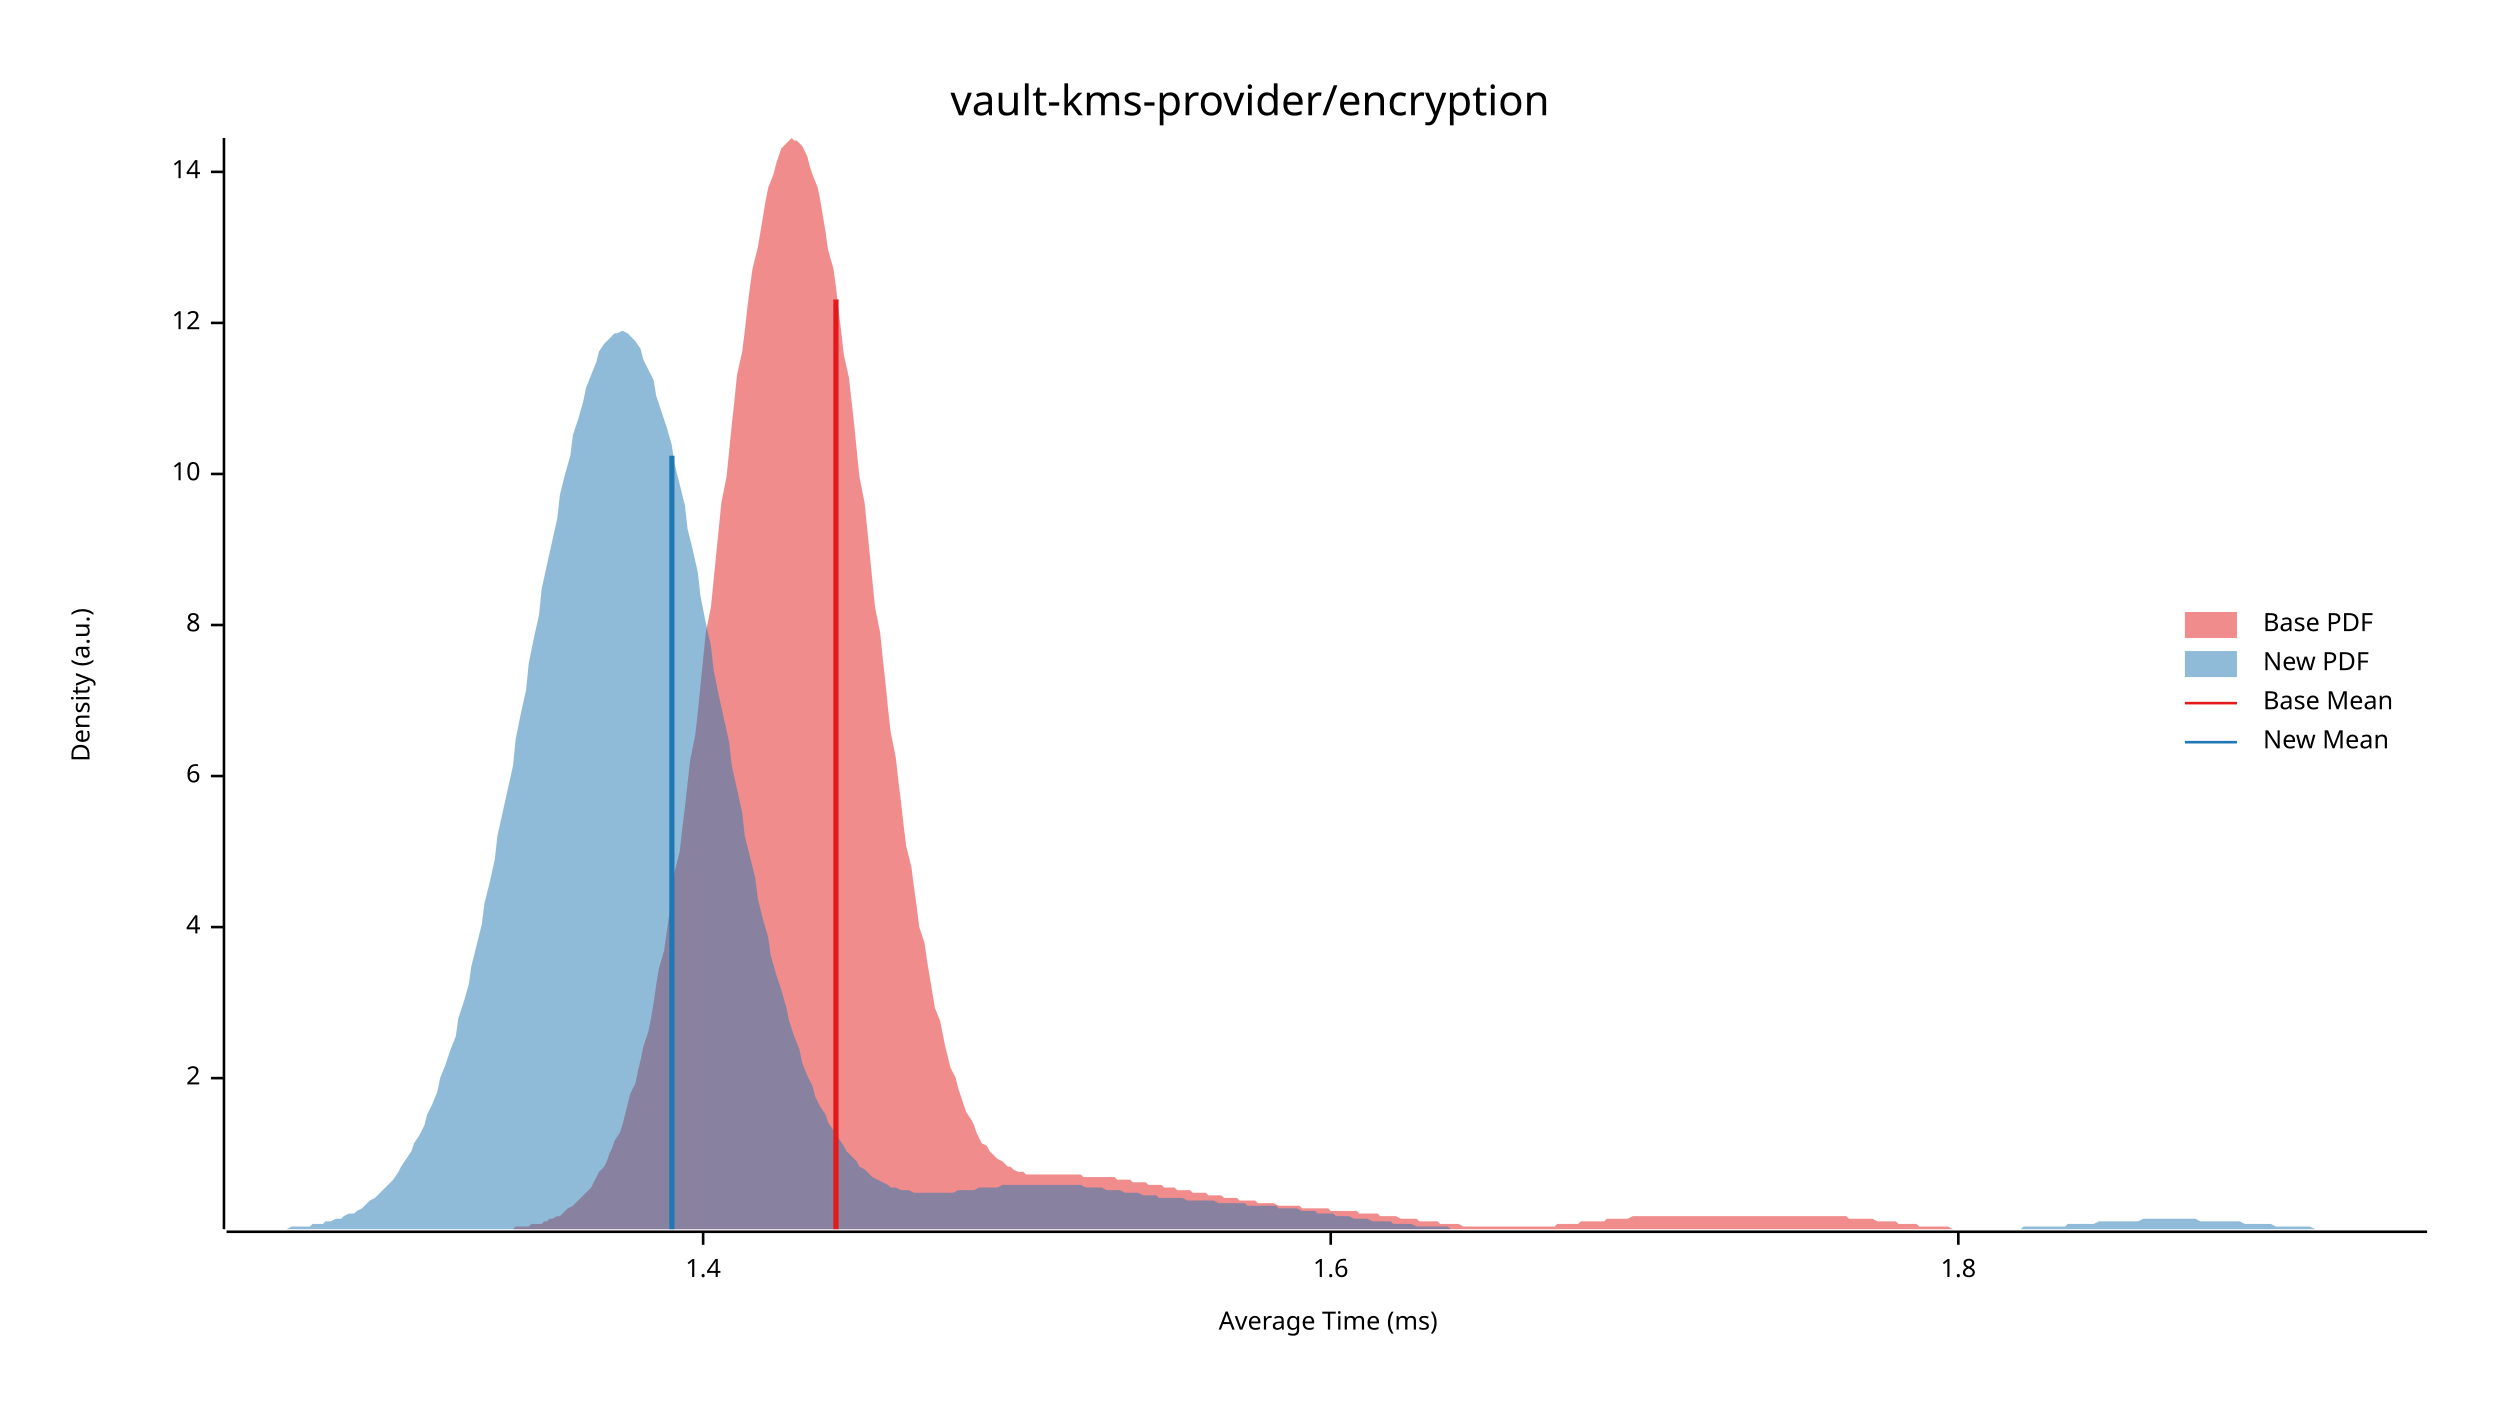
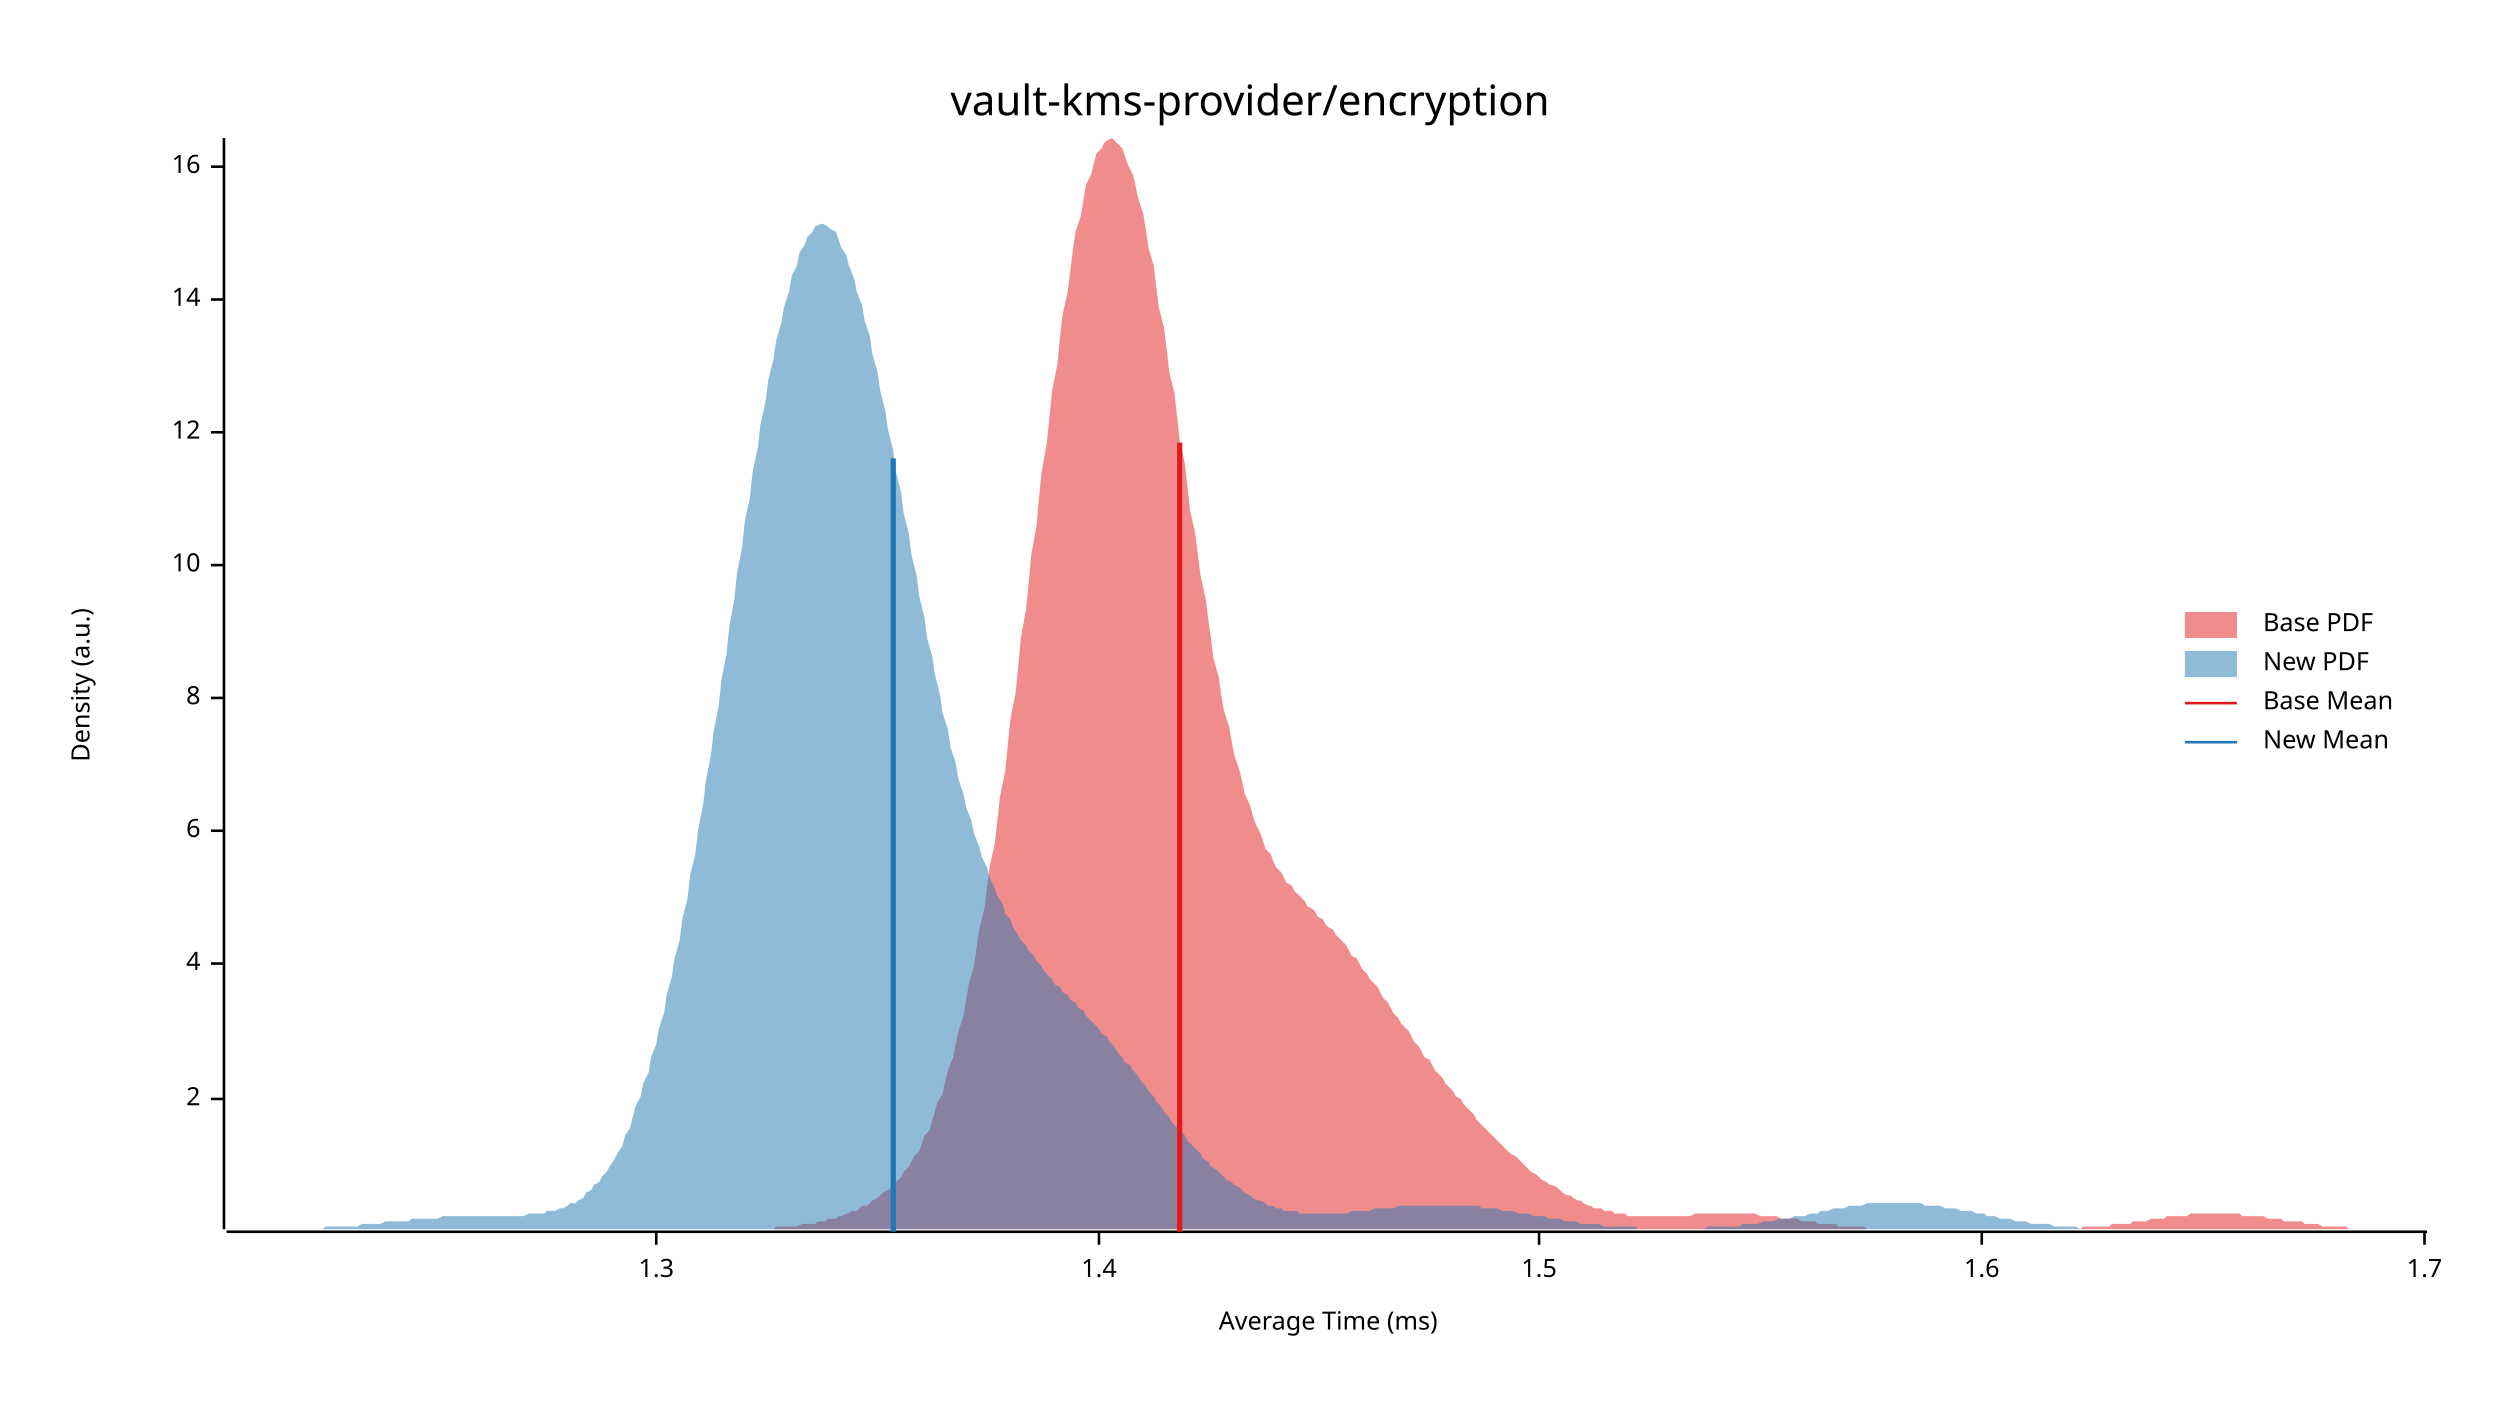
<svg xmlns="http://www.w3.org/2000/svg" width="960" height="540" viewBox="0 0 960 540">
  <text x="480" y="32" dy="0.76em" text-anchor="middle" font-family="sans-serif" font-size="16.129" opacity="1" fill="#000000">
vault-kms-provider/encryption
</text>
  <text x="27" y="263" dy="0.76em" text-anchor="middle" font-family="sans-serif" font-size="9.677" opacity="1" fill="#000000" transform="rotate(270, 27, 263)">
Density (a.u.)
</text>
  <text x="510" y="513" dy="-0.5ex" text-anchor="middle" font-family="sans-serif" font-size="9.677" opacity="1" fill="#000000">
Average Time (ms)
</text>
  <polyline fill="none" opacity="1" stroke="#000000" stroke-width="1" points="86,53 86,472 " />
-   <text x="77" y="414" dy="0.5ex" text-anchor="end" font-family="sans-serif" font-size="9.677" opacity="1" fill="#000000">
+   <text x="77" y="422" dy="0.5ex" text-anchor="end" font-family="sans-serif" font-size="9.677" opacity="1" fill="#000000">
2
</text>
-   <polyline fill="none" opacity="1" stroke="#000000" stroke-width="1" points="81,414 86,414 " />
-   <text x="77" y="356" dy="0.5ex" text-anchor="end" font-family="sans-serif" font-size="9.677" opacity="1" fill="#000000">
+   <polyline fill="none" opacity="1" stroke="#000000" stroke-width="1" points="81,422 86,422 " />
+   <text x="77" y="370" dy="0.5ex" text-anchor="end" font-family="sans-serif" font-size="9.677" opacity="1" fill="#000000">
4
</text>
-   <polyline fill="none" opacity="1" stroke="#000000" stroke-width="1" points="81,356 86,356 " />
-   <text x="77" y="298" dy="0.5ex" text-anchor="end" font-family="sans-serif" font-size="9.677" opacity="1" fill="#000000">
+   <polyline fill="none" opacity="1" stroke="#000000" stroke-width="1" points="81,370 86,370 " />
+   <text x="77" y="319" dy="0.5ex" text-anchor="end" font-family="sans-serif" font-size="9.677" opacity="1" fill="#000000">
6
</text>
-   <polyline fill="none" opacity="1" stroke="#000000" stroke-width="1" points="81,298 86,298 " />
-   <text x="77" y="240" dy="0.5ex" text-anchor="end" font-family="sans-serif" font-size="9.677" opacity="1" fill="#000000">
+   <polyline fill="none" opacity="1" stroke="#000000" stroke-width="1" points="81,319 86,319 " />
+   <text x="77" y="268" dy="0.5ex" text-anchor="end" font-family="sans-serif" font-size="9.677" opacity="1" fill="#000000">
8
</text>
-   <polyline fill="none" opacity="1" stroke="#000000" stroke-width="1" points="81,240 86,240 " />
-   <text x="77" y="182" dy="0.5ex" text-anchor="end" font-family="sans-serif" font-size="9.677" opacity="1" fill="#000000">
+   <polyline fill="none" opacity="1" stroke="#000000" stroke-width="1" points="81,268 86,268 " />
+   <text x="77" y="217" dy="0.5ex" text-anchor="end" font-family="sans-serif" font-size="9.677" opacity="1" fill="#000000">
10
</text>
-   <polyline fill="none" opacity="1" stroke="#000000" stroke-width="1" points="81,182 86,182 " />
-   <text x="77" y="124" dy="0.5ex" text-anchor="end" font-family="sans-serif" font-size="9.677" opacity="1" fill="#000000">
+   <polyline fill="none" opacity="1" stroke="#000000" stroke-width="1" points="81,217 86,217 " />
+   <text x="77" y="166" dy="0.5ex" text-anchor="end" font-family="sans-serif" font-size="9.677" opacity="1" fill="#000000">
12
</text>
-   <polyline fill="none" opacity="1" stroke="#000000" stroke-width="1" points="81,124 86,124 " />
-   <text x="77" y="66" dy="0.5ex" text-anchor="end" font-family="sans-serif" font-size="9.677" opacity="1" fill="#000000">
+   <polyline fill="none" opacity="1" stroke="#000000" stroke-width="1" points="81,166 86,166 " />
+   <text x="77" y="115" dy="0.5ex" text-anchor="end" font-family="sans-serif" font-size="9.677" opacity="1" fill="#000000">
14
</text>
-   <polyline fill="none" opacity="1" stroke="#000000" stroke-width="1" points="81,66 86,66 " />
+   <polyline fill="none" opacity="1" stroke="#000000" stroke-width="1" points="81,115 86,115 " />
+   <text x="77" y="64" dy="0.5ex" text-anchor="end" font-family="sans-serif" font-size="9.677" opacity="1" fill="#000000">
+ 16
+ </text>
+   <polyline fill="none" opacity="1" stroke="#000000" stroke-width="1" points="81,64 86,64 " />
  <polyline fill="none" opacity="1" stroke="#000000" stroke-width="1" points="87,473 932,473 " />
-   <text x="270" y="483" dy="0.76em" text-anchor="middle" font-family="sans-serif" font-size="9.677" opacity="1" fill="#000000">
+   <text x="252" y="483" dy="0.76em" text-anchor="middle" font-family="sans-serif" font-size="9.677" opacity="1" fill="#000000">
+ 1.3
+ </text>
+   <polyline fill="none" opacity="1" stroke="#000000" stroke-width="1" points="252,473 252,478 " />
+   <text x="422" y="483" dy="0.76em" text-anchor="middle" font-family="sans-serif" font-size="9.677" opacity="1" fill="#000000">
1.4
</text>
-   <polyline fill="none" opacity="1" stroke="#000000" stroke-width="1" points="270,473 270,478 " />
-   <text x="511" y="483" dy="0.76em" text-anchor="middle" font-family="sans-serif" font-size="9.677" opacity="1" fill="#000000">
+   <polyline fill="none" opacity="1" stroke="#000000" stroke-width="1" points="422,473 422,478 " />
+   <text x="591" y="483" dy="0.76em" text-anchor="middle" font-family="sans-serif" font-size="9.677" opacity="1" fill="#000000">
+ 1.5
+ </text>
+   <polyline fill="none" opacity="1" stroke="#000000" stroke-width="1" points="591,473 591,478 " />
+   <text x="761" y="483" dy="0.76em" text-anchor="middle" font-family="sans-serif" font-size="9.677" opacity="1" fill="#000000">
1.6
</text>
-   <polyline fill="none" opacity="1" stroke="#000000" stroke-width="1" points="511,473 511,478 " />
-   <text x="752" y="483" dy="0.76em" text-anchor="middle" font-family="sans-serif" font-size="9.677" opacity="1" fill="#000000">
- 1.8
+   <polyline fill="none" opacity="1" stroke="#000000" stroke-width="1" points="761,473 761,478 " />
+   <text x="931" y="483" dy="0.76em" text-anchor="middle" font-family="sans-serif" font-size="9.677" opacity="1" fill="#000000">
+ 1.7
</text>
-   <polyline fill="none" opacity="1" stroke="#000000" stroke-width="1" points="752,473 752,478 " />
-   <polygon opacity="0.5" fill="#E31A1C" points="180,472 181,472 182,472 183,472 185,472 186,472 187,472 188,472 190,472 191,472 192,472 193,472 194,472 196,472 197,472 198,471 199,471 200,471 202,471 203,471 204,470 205,470 206,470 208,470 209,469 210,469 211,468 212,468 214,467 215,467 216,466 217,465 218,464 220,463 221,462 222,461 223,460 224,459 226,457 227,456 228,454 229,452 230,450 232,448 233,446 234,443 235,441 236,438 238,435 239,432 240,428 241,424 242,420 244,416 245,411 246,407 247,402 249,396 250,391 251,385 252,378 253,372 255,365 256,358 257,351 258,343 259,335 261,327 262,318 263,310 264,301 265,292 267,282 268,273 269,263 270,253 271,243 273,233 274,223 275,213 276,203 277,193 279,183 280,173 281,163 282,154 283,144 285,135 286,127 287,118 288,110 289,103 291,95 292,89 293,83 294,77 295,72 297,67 298,63 299,60 300,57 302,55 303,54 304,53 305,54 306,54 308,56 309,58 310,60 311,64 312,67 314,72 315,77 316,83 317,89 318,96 320,103 321,110 322,119 323,127 324,136 326,145 327,154 328,163 329,173 330,183 332,193 333,203 334,213 335,223 336,233 338,243 339,253 340,262 341,272 342,281 344,291 345,300 346,308 347,317 348,325 350,333 351,341 352,348 353,356 355,362 356,369 357,375 358,381 359,387 361,392 362,397 363,402 364,406 365,410 367,414 368,418 369,421 370,424 371,427 373,430 374,432 375,435 376,437 377,439 379,440 380,442 381,443 382,444 383,445 385,446 386,447 387,448 388,448 389,449 391,450 392,450 393,450 394,451 395,451 397,451 398,451 399,451 400,451 401,451 403,451 404,451 405,451 406,451 407,451 409,451 410,451 411,451 412,451 414,451 415,451 416,452 417,452 418,452 420,452 421,452 422,452 423,452 424,452 426,452 427,452 428,452 429,453 430,453 432,453 433,453 434,453 435,454 436,454 438,454 439,454 440,454 441,455 442,455 444,455 445,455 446,455 447,456 448,456 450,456 451,456 452,457 453,457 454,457 456,457 457,457 458,458 459,458 460,458 462,458 463,458 464,459 465,459 467,459 468,459 469,459 470,460 471,460 473,460 474,460 475,460 476,461 477,461 479,461 480,461 481,461 482,461 483,462 485,462 486,462 487,462 488,462 489,462 491,463 492,463 493,463 494,463 495,463 497,463 498,463 499,463 500,464 501,464 503,464 504,464 505,464 506,464 507,464 509,464 510,464 511,465 512,465 513,465 515,465 516,465 517,465 518,465 519,465 521,465 522,466 523,466 524,466 526,466 527,466 528,466 529,466 530,467 532,467 533,467 534,467 535,467 536,467 538,468 539,468 540,468 541,468 542,468 544,468 545,469 546,469 547,469 548,469 550,469 551,469 552,469 553,470 554,470 556,470 557,470 558,470 559,470 560,470 562,471 563,471 564,471 565,471 566,471 568,471 569,471 570,471 571,471 572,471 574,471 575,471 576,471 577,471 579,471 580,471 581,471 582,471 583,471 585,471 586,471 587,471 588,471 589,471 591,471 592,471 593,471 594,471 595,471 597,471 598,470 599,470 600,470 601,470 603,470 604,470 605,470 606,470 607,469 609,469 610,469 611,469 612,469 613,469 615,469 616,469 617,468 618,468 619,468 621,468 622,468 623,468 624,468 625,468 627,467 628,467 629,467 630,467 631,467 633,467 634,467 635,467 636,467 638,467 639,467 640,467 641,467 642,467 644,467 645,467 646,467 647,467 648,467 650,467 651,467 652,467 653,467 654,467 656,467 657,467 658,467 659,467 660,467 662,467 663,467 664,467 665,467 666,467 668,467 669,467 670,467 671,467 672,467 674,467 675,467 676,467 677,467 678,467 680,467 681,467 682,467 683,467 684,467 686,467 687,467 688,467 689,467 691,467 692,467 693,467 694,467 695,467 697,467 698,467 699,467 700,467 701,467 703,467 704,467 705,467 706,467 707,467 709,467 710,468 711,468 712,468 713,468 715,468 716,468 717,468 718,468 719,468 721,469 722,469 723,469 724,469 725,469 727,469 728,469 729,470 730,470 731,470 733,470 734,470 735,470 736,470 737,471 739,471 740,471 741,471 742,471 743,471 745,471 746,471 747,471 748,471 750,472 751,472 752,472 753,472 754,472 756,472 757,472 758,472 759,472 760,472 762,472 763,472 764,472 765,472 766,472 768,472 769,472 770,472 771,472 772,472 774,472 775,472 776,472 777,472 778,472 780,472 781,472 781,472 180,472 " />
-   <polygon opacity="0.5" fill="#1F78B4" points="87,472 88,472 90,472 92,472 93,472 95,472 97,472 98,472 100,472 102,472 103,472 105,472 107,472 109,472 110,472 112,471 114,471 115,471 117,471 119,471 120,470 122,470 124,470 125,469 127,469 129,468 131,468 132,467 134,466 136,466 137,465 139,464 141,462 142,461 144,460 146,458 147,457 149,455 151,453 153,450 154,448 156,445 158,442 159,439 161,436 163,432 164,428 166,424 168,419 169,414 171,409 173,403 175,398 176,391 178,385 180,378 181,371 183,363 185,355 186,347 188,339 190,330 191,321 193,312 195,303 197,294 198,284 200,274 202,265 203,255 205,245 207,236 208,226 210,217 212,208 214,199 215,190 217,182 219,175 220,167 222,161 224,154 225,149 227,144 229,139 230,135 232,132 234,130 236,128 237,128 239,127 241,128 242,129 244,131 246,134 247,138 249,142 251,146 252,152 254,158 256,164 258,171 259,178 261,186 263,194 264,203 266,211 268,220 269,229 271,239 273,248 274,257 276,267 278,276 280,285 281,294 283,303 285,312 286,321 288,329 290,337 291,345 293,353 295,360 296,367 298,374 300,380 302,387 303,392 305,398 307,403 308,408 310,413 312,417 313,421 315,425 317,428 318,431 320,434 322,437 324,440 325,442 327,444 329,446 330,448 332,449 334,451 335,452 337,453 339,454 341,455 342,456 344,456 346,457 347,457 349,457 351,458 352,458 354,458 356,458 357,458 359,458 361,458 363,458 364,458 366,458 368,457 369,457 371,457 373,457 374,457 376,456 378,456 379,456 381,456 383,456 385,455 386,455 388,455 390,455 391,455 393,455 395,455 396,455 398,455 400,455 401,455 403,455 405,455 407,455 408,455 410,455 412,455 413,455 415,455 417,456 418,456 420,456 422,456 423,456 425,457 427,457 429,457 430,457 432,458 434,458 435,458 437,458 439,459 440,459 442,459 444,459 445,460 447,460 449,460 451,460 452,460 454,460 456,461 457,461 459,461 461,461 462,461 464,461 466,461 468,462 469,462 471,462 473,462 474,462 476,462 478,462 479,463 481,463 483,463 484,463 486,463 488,463 490,463 491,464 493,464 495,464 496,464 498,464 500,465 501,465 503,465 505,465 506,466 508,466 510,466 512,466 513,467 515,467 517,467 518,467 520,468 522,468 523,468 525,468 527,469 528,469 530,469 532,469 534,469 535,470 537,470 539,470 540,470 542,470 544,471 545,471 547,471 549,471 550,471 552,471 554,471 556,471 557,472 559,472 561,472 562,472 564,472 566,472 567,472 569,472 571,472 573,472 574,472 576,472 578,472 579,472 581,472 583,472 584,472 586,472 588,472 589,472 591,472 593,472 595,472 596,472 598,472 600,472 601,472 603,472 605,472 606,472 608,472 610,472 611,472 613,472 615,472 617,472 618,472 620,472 622,472 623,472 625,472 627,472 628,472 630,472 632,472 633,472 635,472 637,472 639,472 640,472 642,472 644,472 645,472 647,472 649,472 650,472 652,472 654,472 655,472 657,472 659,472 661,472 662,472 664,472 666,472 667,472 669,472 671,472 672,472 674,472 676,472 677,472 679,472 681,472 683,472 684,472 686,472 688,472 689,472 691,472 693,472 694,472 696,472 698,472 700,472 701,472 703,472 705,472 706,472 708,472 710,472 711,472 713,472 715,472 716,472 718,472 720,472 722,472 723,472 725,472 727,472 728,472 730,472 732,472 733,472 735,472 737,472 738,472 740,472 742,472 744,472 745,472 747,472 749,472 750,472 752,472 754,472 755,472 757,472 759,472 760,472 762,472 764,472 766,472 767,472 769,472 771,472 772,472 774,472 776,472 777,471 779,471 781,471 782,471 784,471 786,471 788,471 789,471 791,471 793,471 794,470 796,470 798,470 799,470 801,470 803,470 804,470 806,469 808,469 810,469 811,469 813,469 815,469 816,469 818,469 820,469 821,469 823,468 825,468 827,468 828,468 830,468 832,468 833,468 835,468 837,468 838,468 840,468 842,468 843,468 845,469 847,469 849,469 850,469 852,469 854,469 855,469 857,469 859,469 860,469 862,470 864,470 865,470 867,470 869,470 871,470 872,470 874,471 876,471 877,471 879,471 881,471 882,471 884,471 886,471 887,471 889,472 891,472 893,472 894,472 896,472 898,472 899,472 901,472 903,472 904,472 906,472 908,472 909,472 911,472 913,472 915,472 916,472 918,472 920,472 921,472 923,472 925,472 926,472 928,472 930,472 932,472 932,472 87,472 " />
-   <polyline fill="none" opacity="1" stroke="#E31A1C" stroke-width="2" points="321,472 321,115 " />
-   <polyline fill="none" opacity="1" stroke="#1F78B4" stroke-width="2" points="258,472 258,175 " />
+   <polyline fill="none" opacity="1" stroke="#000000" stroke-width="1" points="931,473 931,478 " />
+   <polygon opacity="0.5" fill="#E31A1C" points="270,472 272,472 273,472 274,472 276,472 277,472 278,472 280,472 281,472 282,472 284,472 285,472 286,472 288,472 289,472 290,472 292,472 293,472 294,472 296,472 297,472 298,471 300,471 301,471 302,471 304,471 305,471 306,471 308,470 309,470 310,470 311,470 313,470 314,469 315,469 317,469 318,468 319,468 321,468 322,467 323,467 325,466 326,466 327,465 329,465 330,464 331,463 333,463 334,462 335,461 337,460 338,459 339,458 341,457 342,456 343,455 345,453 346,452 347,450 349,448 350,446 351,444 353,442 354,439 355,436 357,434 358,430 359,427 360,423 362,420 363,415 364,411 366,406 367,401 368,396 370,390 371,384 372,378 374,371 375,364 376,357 378,349 379,341 380,333 382,324 383,315 384,306 386,296 387,286 388,276 390,266 391,256 392,245 394,234 395,224 396,213 398,202 399,191 400,181 402,170 403,160 404,150 406,140 407,130 408,121 410,112 411,104 412,96 413,89 415,83 416,77 417,71 419,67 420,63 421,59 423,57 424,55 425,54 427,53 428,54 429,55 431,57 432,60 433,63 435,67 436,71 437,76 439,82 440,88 441,95 443,102 444,110 445,118 447,126 448,134 449,143 451,151 452,160 453,169 455,178 456,187 457,196 459,205 460,213 461,221 463,230 464,238 465,245 466,253 468,260 469,267 470,273 472,279 473,285 474,290 476,296 477,300 478,305 480,309 481,313 482,316 484,320 485,323 486,326 488,328 489,331 490,333 492,335 493,337 494,339 496,340 497,342 498,343 500,345 501,346 502,348 504,349 505,350 506,352 508,353 509,355 510,356 512,357 513,359 514,360 516,362 517,363 518,365 519,367 521,368 522,370 523,372 525,374 526,376 527,377 529,379 530,381 531,383 533,385 534,387 535,389 537,391 538,393 539,394 541,396 542,398 543,400 545,402 546,404 547,406 549,407 550,409 551,411 553,413 554,414 555,416 557,418 558,419 559,421 561,422 562,424 563,425 565,427 566,428 567,430 568,431 570,433 571,434 572,435 574,437 575,438 576,439 578,441 579,442 580,443 582,444 583,445 584,446 586,448 587,449 588,450 590,451 591,452 592,453 594,454 595,455 596,455 598,456 599,457 600,458 602,459 603,459 604,460 606,461 607,461 608,462 610,463 611,463 612,464 614,464 615,464 616,465 618,465 619,465 620,466 621,466 623,466 624,466 625,467 627,467 628,467 629,467 631,467 632,467 633,467 635,467 636,467 637,467 639,467 640,467 641,467 643,467 644,467 645,467 647,467 648,467 649,467 651,466 652,466 653,466 655,466 656,466 657,466 659,466 660,466 661,466 663,466 664,466 665,466 667,466 668,466 669,466 671,466 672,466 673,466 674,466 676,467 677,467 678,467 680,467 681,467 682,467 684,468 685,468 686,468 688,468 689,468 690,468 692,469 693,469 694,469 696,469 697,469 698,470 700,470 701,470 702,470 704,470 705,470 706,471 708,471 709,471 710,471 712,471 713,471 714,471 716,471 717,472 718,472 720,472 721,472 722,472 724,472 725,472 726,472 727,472 729,472 730,472 731,472 733,472 734,472 735,472 737,472 738,472 739,472 741,472 742,472 743,472 745,472 746,472 747,472 749,472 750,472 751,472 753,472 754,472 755,472 757,472 758,472 759,472 761,472 762,472 763,472 765,472 766,472 767,472 769,472 770,472 771,472 773,472 774,472 775,472 776,472 778,472 779,472 780,472 782,472 783,472 784,472 786,472 787,472 788,472 790,472 791,472 792,472 794,472 795,472 796,472 798,472 799,472 800,471 802,471 803,471 804,471 806,471 807,471 808,471 810,471 811,470 812,470 814,470 815,470 816,470 818,470 819,469 820,469 822,469 823,469 824,469 826,468 827,468 828,468 829,468 831,468 832,467 833,467 835,467 836,467 837,467 839,467 840,467 841,466 843,466 844,466 845,466 847,466 848,466 849,466 851,466 852,466 853,466 855,466 856,466 857,466 859,466 860,466 861,467 863,467 864,467 865,467 867,467 868,467 869,467 871,468 872,468 873,468 875,468 876,468 877,469 879,469 880,469 881,469 882,469 884,469 885,470 886,470 888,470 889,470 890,470 892,471 893,471 894,471 896,471 897,471 898,471 900,471 901,471 902,472 904,472 905,472 906,472 908,472 909,472 910,472 912,472 913,472 914,472 916,472 917,472 918,472 920,472 921,472 922,472 924,472 925,472 926,472 928,472 929,472 930,472 932,472 932,472 270,472 " />
+   <polygon opacity="0.5" fill="#1F78B4" points="87,472 88,472 89,472 91,472 92,472 94,472 95,472 97,472 98,472 100,472 101,472 103,472 104,472 106,472 107,472 109,472 110,472 112,472 113,472 115,472 116,472 118,472 119,472 121,472 122,472 124,472 125,471 127,471 128,471 130,471 131,471 133,471 134,471 136,471 137,471 139,470 140,470 142,470 143,470 145,470 146,470 148,469 149,469 151,469 152,469 154,469 155,469 157,469 158,468 160,468 161,468 163,468 164,468 165,468 167,468 168,468 170,467 171,467 173,467 174,467 176,467 177,467 179,467 180,467 182,467 183,467 185,467 186,467 188,467 189,467 191,467 192,467 194,467 195,467 197,467 198,467 200,467 201,467 203,466 204,466 206,466 207,466 209,466 210,465 212,465 213,465 215,464 216,464 218,463 219,462 221,462 222,461 224,460 225,458 227,457 228,455 230,454 231,452 233,450 234,448 236,445 237,443 239,440 240,436 242,433 243,429 244,425 246,421 247,416 249,412 250,406 252,401 253,395 255,389 256,382 258,375 259,368 261,361 262,353 264,345 265,336 267,328 268,319 270,309 271,300 273,290 274,281 276,271 277,261 279,251 280,241 282,230 283,220 285,210 286,200 288,191 289,181 291,172 292,163 294,154 295,146 297,138 298,131 300,124 301,118 303,112 304,106 306,102 307,97 309,94 310,91 312,89 313,87 315,86 316,86 318,87 319,88 321,89 322,92 323,95 325,98 326,102 328,107 329,112 331,117 332,123 334,129 335,136 337,143 338,150 340,158 341,165 343,173 344,181 346,189 347,197 349,205 350,213 352,221 353,229 355,237 356,245 358,252 359,259 361,267 362,274 364,280 365,287 367,293 368,299 370,305 371,310 373,315 374,320 376,325 377,329 379,333 380,337 382,341 383,344 385,347 386,351 388,353 389,356 391,359 392,361 394,363 395,365 397,367 398,369 400,371 401,373 402,374 404,376 405,378 407,379 408,381 410,382 411,384 413,385 414,387 416,388 417,390 419,392 420,393 422,395 423,397 425,398 426,400 428,402 429,404 431,406 432,408 434,409 435,411 437,413 438,415 440,417 441,419 443,421 444,423 446,425 447,427 449,429 450,431 452,433 453,434 455,436 456,438 458,440 459,441 461,443 462,445 464,446 465,448 467,449 468,450 470,452 471,453 473,454 474,455 476,456 477,457 478,458 480,459 481,460 483,461 484,461 486,462 487,463 489,463 490,464 492,464 493,465 495,465 496,465 498,465 499,466 501,466 502,466 504,466 505,466 507,466 508,466 510,466 511,466 513,466 514,466 516,466 517,466 519,465 520,465 522,465 523,465 525,465 526,465 528,464 529,464 531,464 532,464 534,464 535,464 537,463 538,463 540,463 541,463 543,463 544,463 546,463 547,463 549,463 550,463 552,463 553,463 555,463 556,463 557,463 559,463 560,463 562,463 563,463 565,463 566,463 568,463 569,464 571,464 572,464 574,464 575,464 577,465 578,465 580,465 581,465 583,466 584,466 586,466 587,466 589,467 590,467 592,467 593,467 595,468 596,468 598,468 599,468 601,469 602,469 604,469 605,469 607,470 608,470 610,470 611,470 613,470 614,470 616,471 617,471 619,471 620,471 622,471 623,471 625,471 626,471 628,471 629,472 631,472 632,472 634,472 635,472 636,472 638,472 639,472 641,472 642,472 644,472 645,472 647,472 648,472 650,472 651,472 653,472 654,472 656,471 657,471 659,471 660,471 662,471 663,471 665,471 666,471 668,471 669,470 671,470 672,470 674,470 675,470 677,469 678,469 680,469 681,469 683,468 684,468 686,468 687,468 689,467 690,467 692,467 693,467 695,466 696,466 698,466 699,465 701,465 702,465 704,464 705,464 707,464 708,464 710,463 711,463 713,463 714,463 715,463 717,462 718,462 720,462 721,462 723,462 724,462 726,462 727,462 729,462 730,462 732,462 733,462 735,462 736,462 738,462 739,463 741,463 742,463 744,463 745,463 747,464 748,464 750,464 751,464 753,465 754,465 756,465 757,465 759,466 760,466 762,466 763,467 765,467 766,467 768,468 769,468 771,468 772,468 774,469 775,469 777,469 778,469 780,470 781,470 783,470 784,470 786,470 787,470 789,471 790,471 791,471 793,471 794,471 796,471 797,471 799,472 800,472 802,472 803,472 805,472 806,472 808,472 809,472 811,472 812,472 814,472 815,472 817,472 818,472 820,472 821,472 823,472 824,472 826,472 827,472 829,472 830,472 830,472 87,472 " />
+   <polyline fill="none" opacity="1" stroke="#E31A1C" stroke-width="2" points="453,473 453,170 " />
+   <polyline fill="none" opacity="1" stroke="#1F78B4" stroke-width="2" points="343,473 343,176 " />
  <text x="869" y="235" dy="0.76em" text-anchor="start" font-family="sans-serif" font-size="9.677" opacity="1" fill="#000000">
Base PDF
</text>
  <text x="869" y="250" dy="0.76em" text-anchor="start" font-family="sans-serif" font-size="9.677" opacity="1" fill="#000000">
New PDF
</text>
  <text x="869" y="265" dy="0.76em" text-anchor="start" font-family="sans-serif" font-size="9.677" opacity="1" fill="#000000">
Base Mean
</text>
  <text x="869" y="280" dy="0.76em" text-anchor="start" font-family="sans-serif" font-size="9.677" opacity="1" fill="#000000">
New Mean
</text>
  <rect x="839" y="235" width="20" height="10" opacity="0.5" fill="#E31A1C" stroke="none" />
  <rect x="839" y="250" width="20" height="10" opacity="0.5" fill="#1F78B4" stroke="none" />
  <polyline fill="none" opacity="1" stroke="#E31A1C" stroke-width="1" points="839,270 859,270 " />
  <polyline fill="none" opacity="1" stroke="#1F78B4" stroke-width="1" points="839,285 859,285 " />
</svg>
